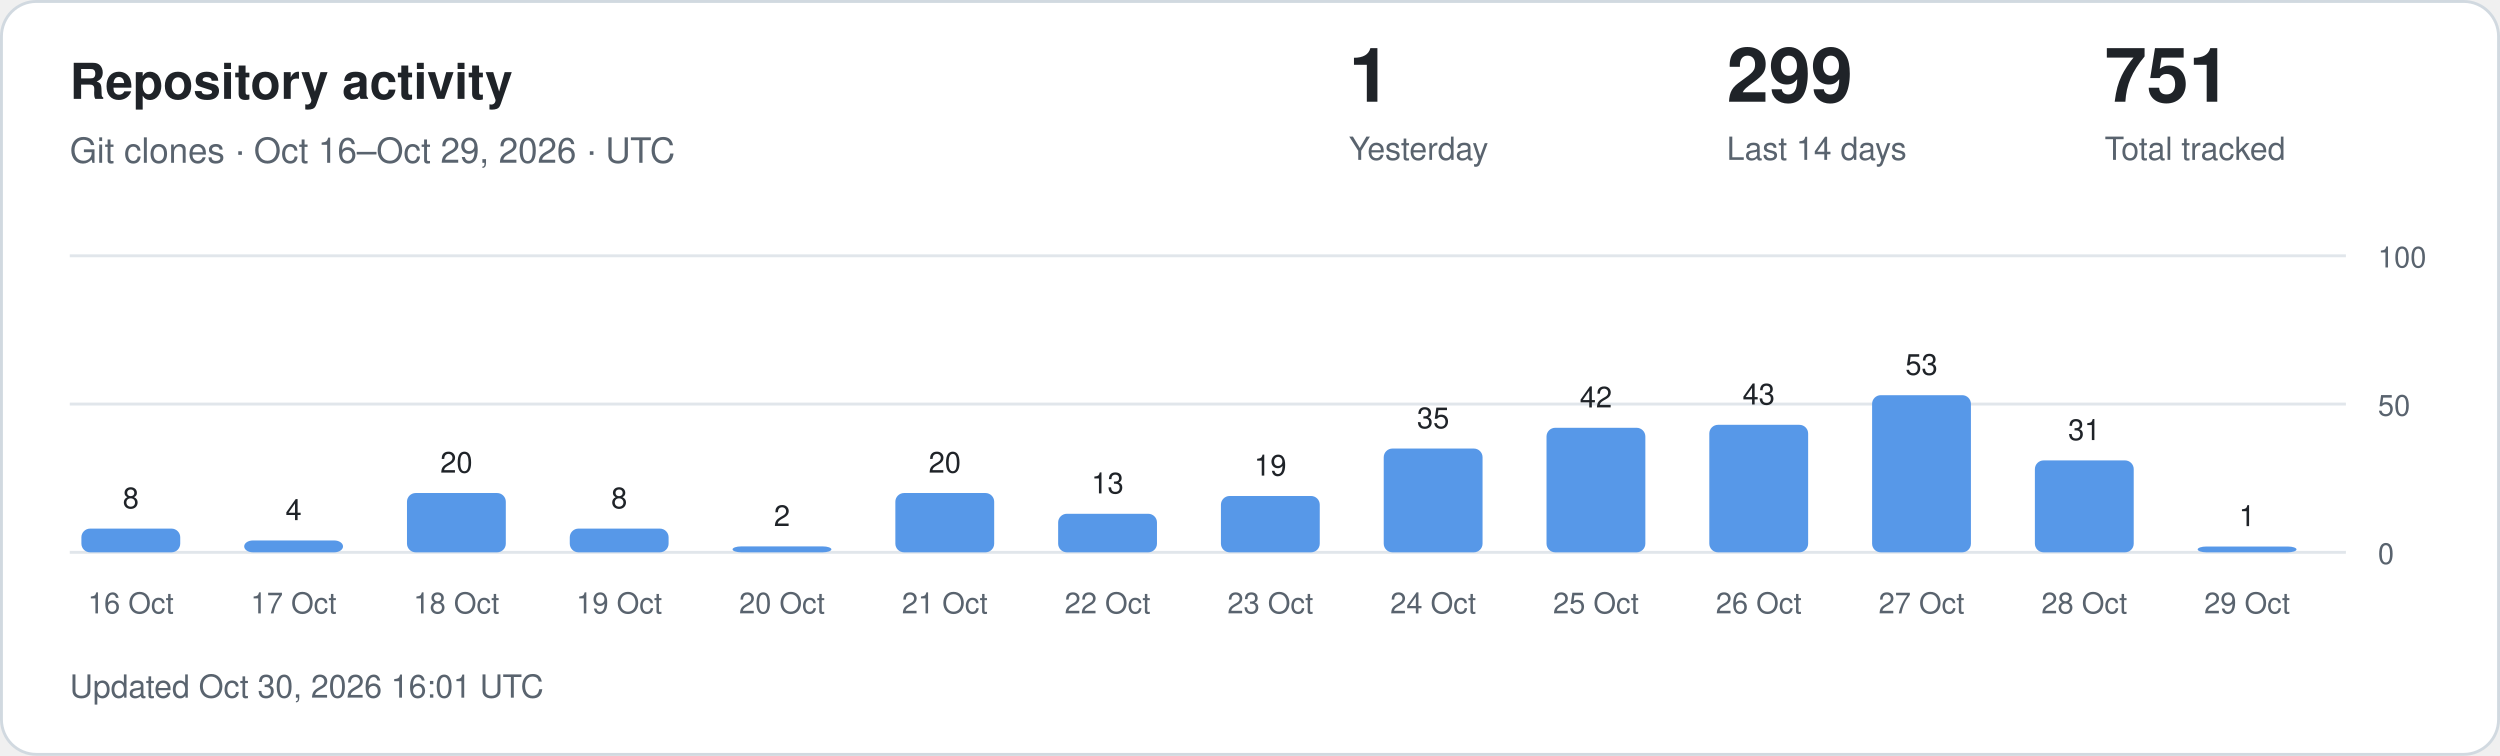
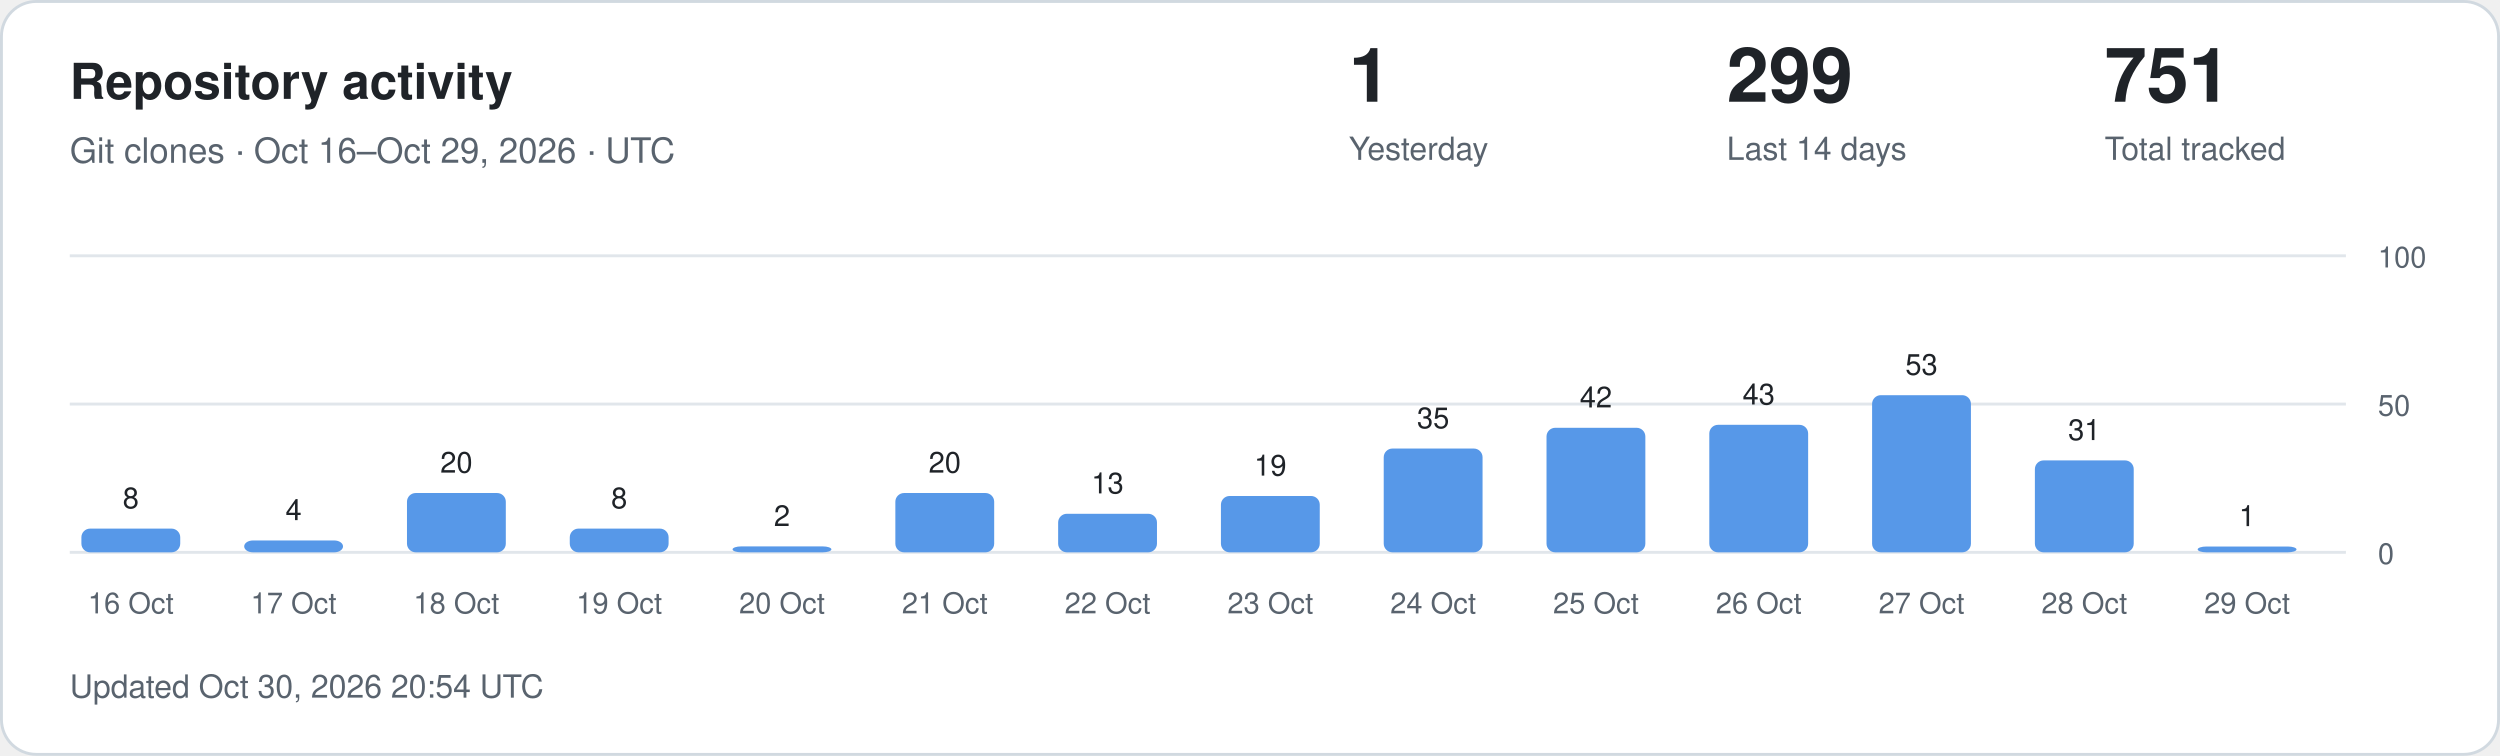
<svg xmlns="http://www.w3.org/2000/svg" width="860" height="260" viewBox="0 0 860 260" role="img" aria-labelledby="title description">
  <style>
.card{fill:#fff;stroke:#d1d9e0}.main{fill:#1f2328}.muted{fill:#59636e}
.grid{stroke:#d1d9e0;stroke-opacity:.65}.bar{fill:#5798e8}.zero{fill:#d1d9e0}
text{font-family:-apple-system,BlinkMacSystemFont,"Segoe UI",Helvetica,Arial,sans-serif}
@media(prefers-color-scheme:dark){.card{fill:#0d1117;stroke:#30363d}.main{fill:#f0f6fc}.muted{fill:#9198a1}.grid{stroke:#30363d}.bar{fill:#79aff4}.zero{fill:#30363d}}
</style>
  <rect class="card" x=".5" y=".5" width="859" height="259" rx="12" />
  <text class="main" x="24" y="34" font-size="17" font-weight="600">Repository activity</text>
  <text class="muted" x="24" y="56" font-size="12">Git clones · Oct 16–Oct 29, 2026 · UTC</text>
  <text class="main" x="464" y="35" font-size="26" font-weight="600">1</text>
  <text class="muted" x="464" y="55" font-size="11">Yesterday</text>
  <text class="main" x="594" y="35" font-size="26" font-weight="600">299</text>
  <text class="muted" x="594" y="55" font-size="11">Last 14 days</text>
  <text class="main" x="724" y="35" font-size="26" font-weight="600">751</text>
  <text class="muted" x="724" y="55" font-size="11">Total tracked</text>
  <line class="grid" x1="24" x2="807" y1="190" y2="190" />
  <text class="muted" x="818" y="194" font-size="10">0</text>
  <line class="grid" x1="24" x2="807" y1="139" y2="139" />
  <text class="muted" x="818" y="143" font-size="10">50</text>
  <line class="grid" x1="24" x2="807" y1="88" y2="88" />
  <text class="muted" x="818" y="92" font-size="10">100</text>
  <rect class="bar" x="28" y="181.84" width="34" height="8.16" rx="3" />
  <text class="main" x="45" y="174.84" text-anchor="middle" font-size="10">8</text>
  <text class="muted" x="45" y="211" text-anchor="middle" font-size="10">16 Oct</text>
  <rect class="bar" x="84" y="185.92" width="34" height="4.08" rx="3" />
  <text class="main" x="101" y="178.92" text-anchor="middle" font-size="10">4</text>
  <text class="muted" x="101" y="211" text-anchor="middle" font-size="10">17 Oct</text>
  <rect class="bar" x="140" y="169.60" width="34" height="20.40" rx="3" />
  <text class="main" x="157" y="162.60" text-anchor="middle" font-size="10">20</text>
  <text class="muted" x="157" y="211" text-anchor="middle" font-size="10">18 Oct</text>
  <rect class="bar" x="196" y="181.84" width="34" height="8.16" rx="3" />
  <text class="main" x="213" y="174.84" text-anchor="middle" font-size="10">8</text>
  <text class="muted" x="213" y="211" text-anchor="middle" font-size="10">19 Oct</text>
  <rect class="bar" x="252" y="187.96" width="34" height="2.04" rx="3" />
  <text class="main" x="269" y="180.96" text-anchor="middle" font-size="10">2</text>
  <text class="muted" x="269" y="211" text-anchor="middle" font-size="10">20 Oct</text>
  <rect class="bar" x="308" y="169.60" width="34" height="20.40" rx="3" />
  <text class="main" x="325" y="162.60" text-anchor="middle" font-size="10">20</text>
  <text class="muted" x="325" y="211" text-anchor="middle" font-size="10">21 Oct</text>
  <rect class="bar" x="364" y="176.74" width="34" height="13.26" rx="3" />
  <text class="main" x="381" y="169.74" text-anchor="middle" font-size="10">13</text>
  <text class="muted" x="381" y="211" text-anchor="middle" font-size="10">22 Oct</text>
  <rect class="bar" x="420" y="170.62" width="34" height="19.38" rx="3" />
  <text class="main" x="437" y="163.62" text-anchor="middle" font-size="10">19</text>
  <text class="muted" x="437" y="211" text-anchor="middle" font-size="10">23 Oct</text>
  <rect class="bar" x="476" y="154.30" width="34" height="35.70" rx="3" />
  <text class="main" x="493" y="147.30" text-anchor="middle" font-size="10">35</text>
  <text class="muted" x="493" y="211" text-anchor="middle" font-size="10">24 Oct</text>
  <rect class="bar" x="532" y="147.16" width="34" height="42.84" rx="3" />
  <text class="main" x="549" y="140.16" text-anchor="middle" font-size="10">42</text>
  <text class="muted" x="549" y="211" text-anchor="middle" font-size="10">25 Oct</text>
  <rect class="bar" x="588" y="146.14" width="34" height="43.86" rx="3" />
  <text class="main" x="605" y="139.14" text-anchor="middle" font-size="10">43</text>
  <text class="muted" x="605" y="211" text-anchor="middle" font-size="10">26 Oct</text>
  <rect class="bar" x="644" y="135.94" width="34" height="54.06" rx="3" />
  <text class="main" x="661" y="128.94" text-anchor="middle" font-size="10">53</text>
  <text class="muted" x="661" y="211" text-anchor="middle" font-size="10">27 Oct</text>
  <rect class="bar" x="700" y="158.38" width="34" height="31.62" rx="3" />
  <text class="main" x="717" y="151.38" text-anchor="middle" font-size="10">31</text>
  <text class="muted" x="717" y="211" text-anchor="middle" font-size="10">28 Oct</text>
  <rect class="bar" x="756" y="188.00" width="34" height="2.00" rx="3" />
  <text class="main" x="773" y="181.00" text-anchor="middle" font-size="10">1</text>
  <text class="muted" x="773" y="211" text-anchor="middle" font-size="10">29 Oct</text>
-   <text class="muted" x="24" y="240" font-size="11">Updated Oct 30, 2026 16:01 UTC</text>
+   <text class="muted" x="24" y="240" font-size="11">Updated Oct 30, 2026 20:54 UTC</text>
</svg>
